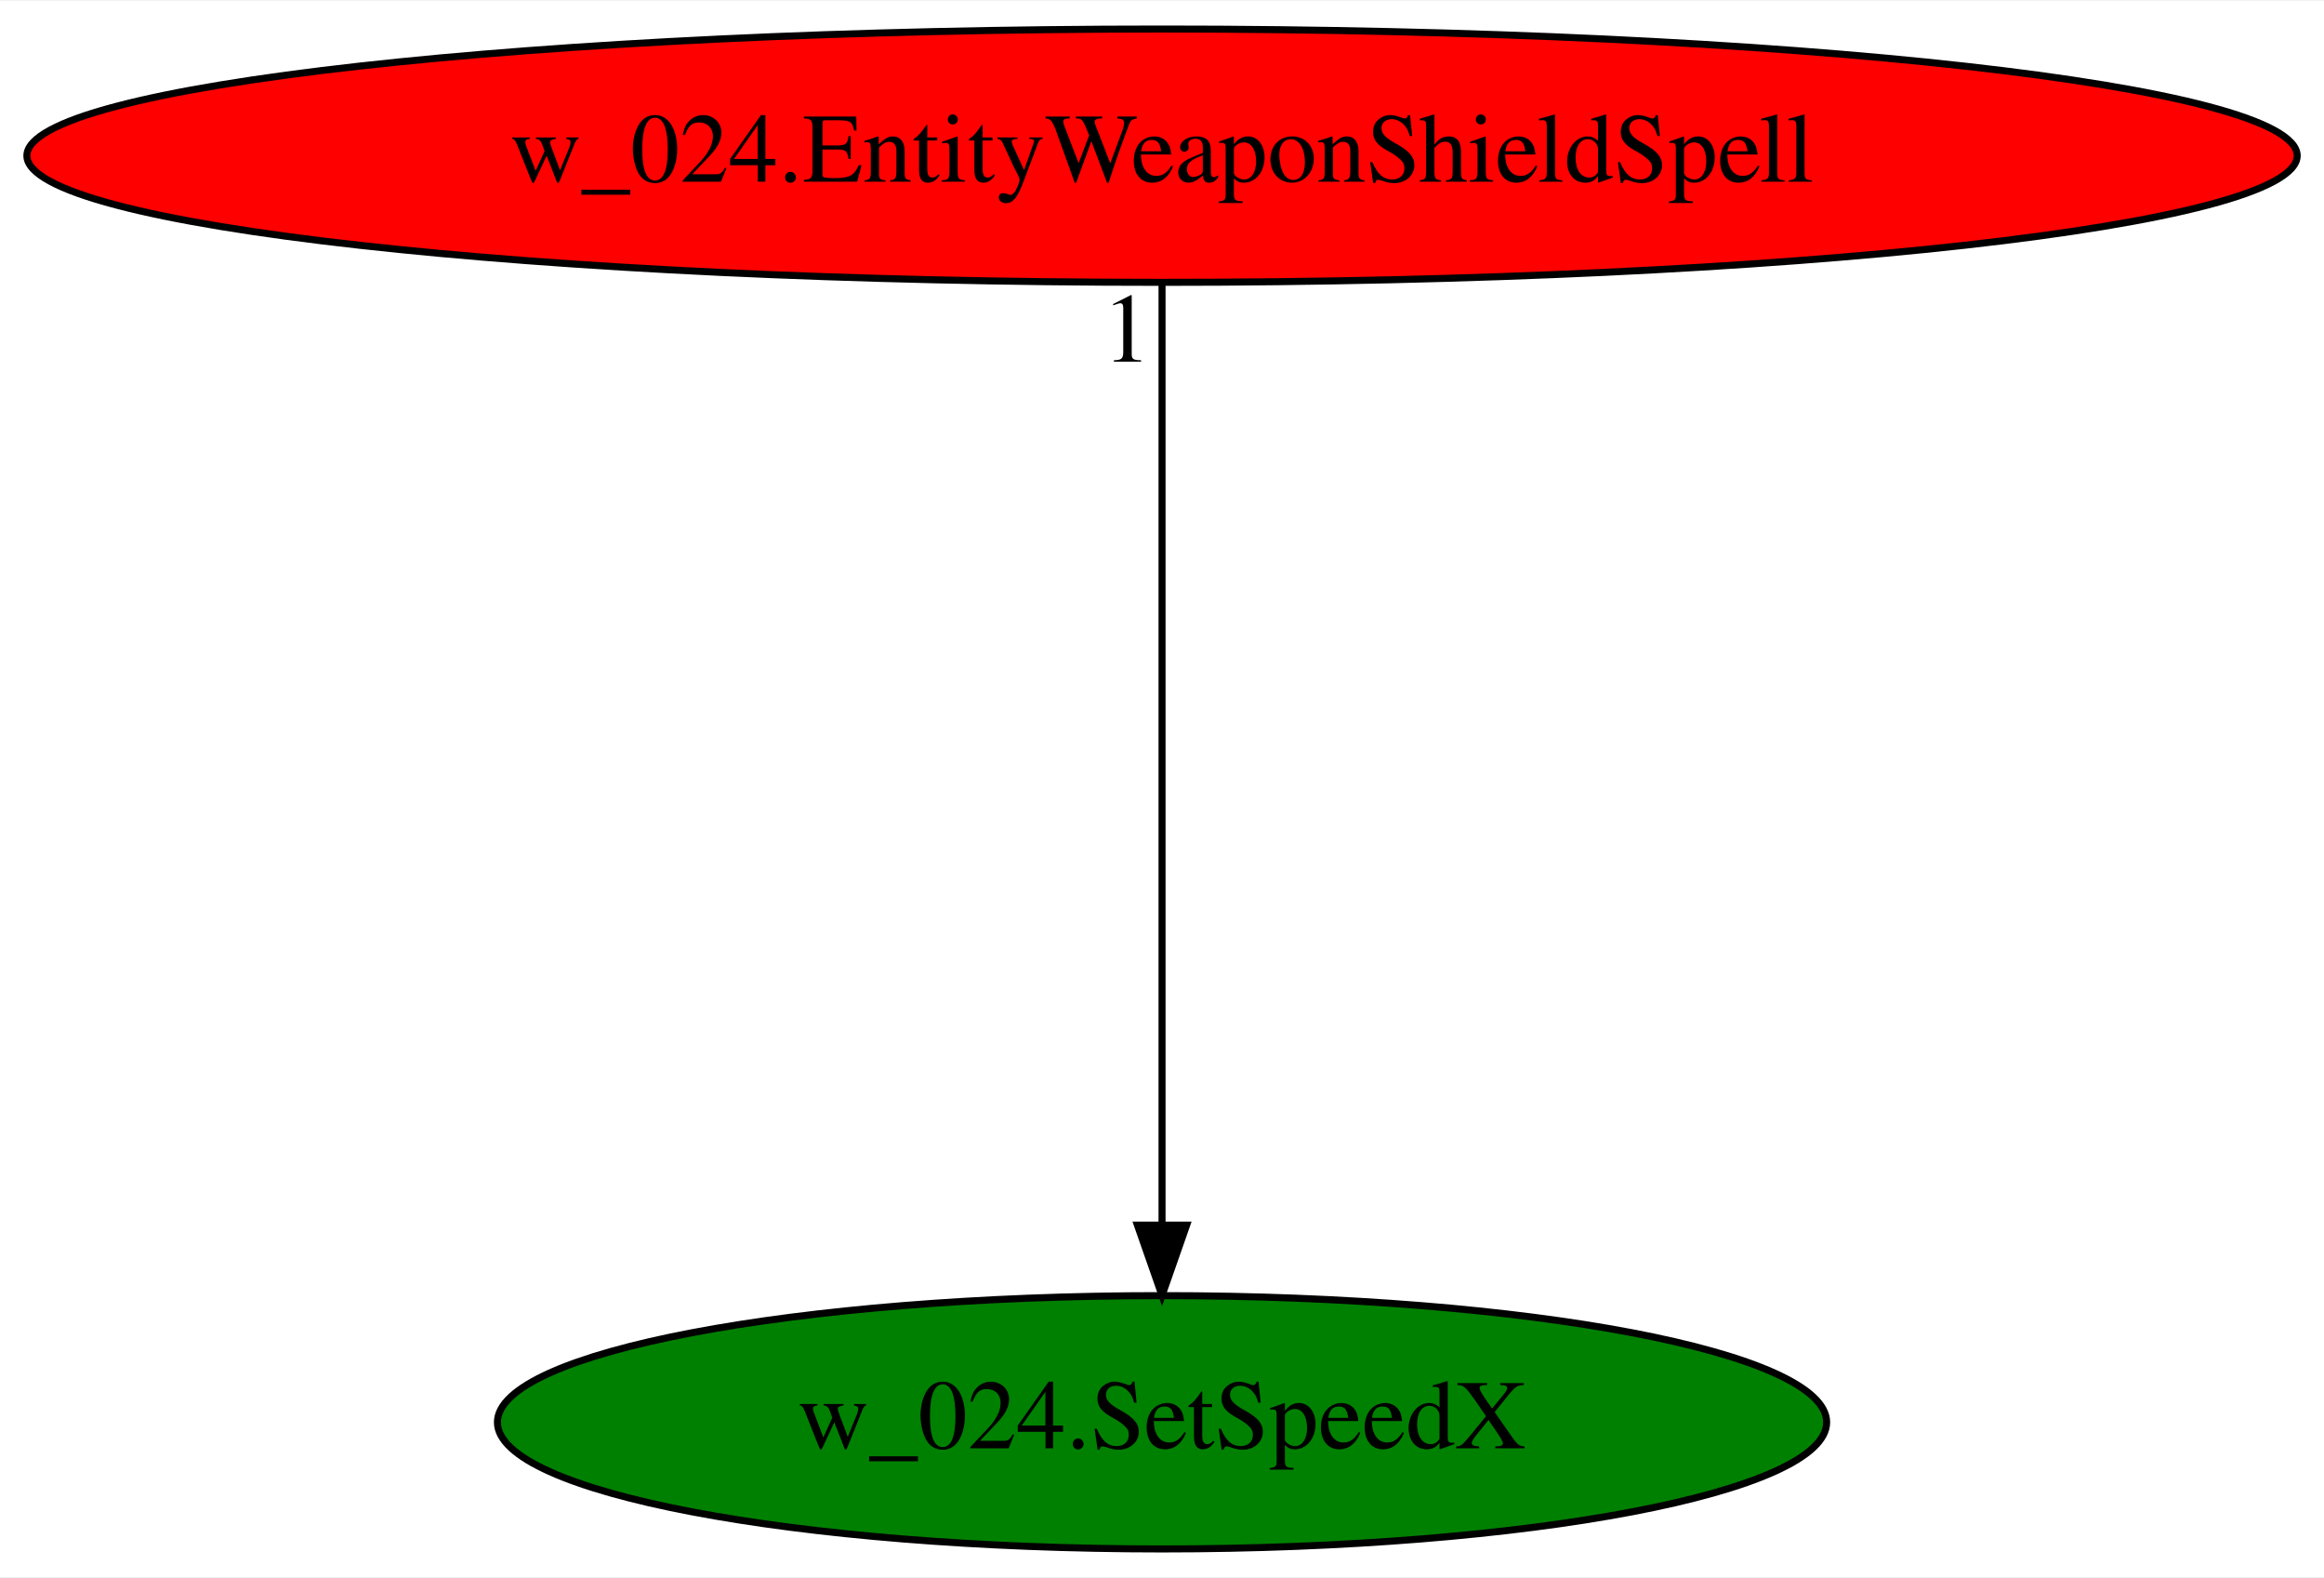
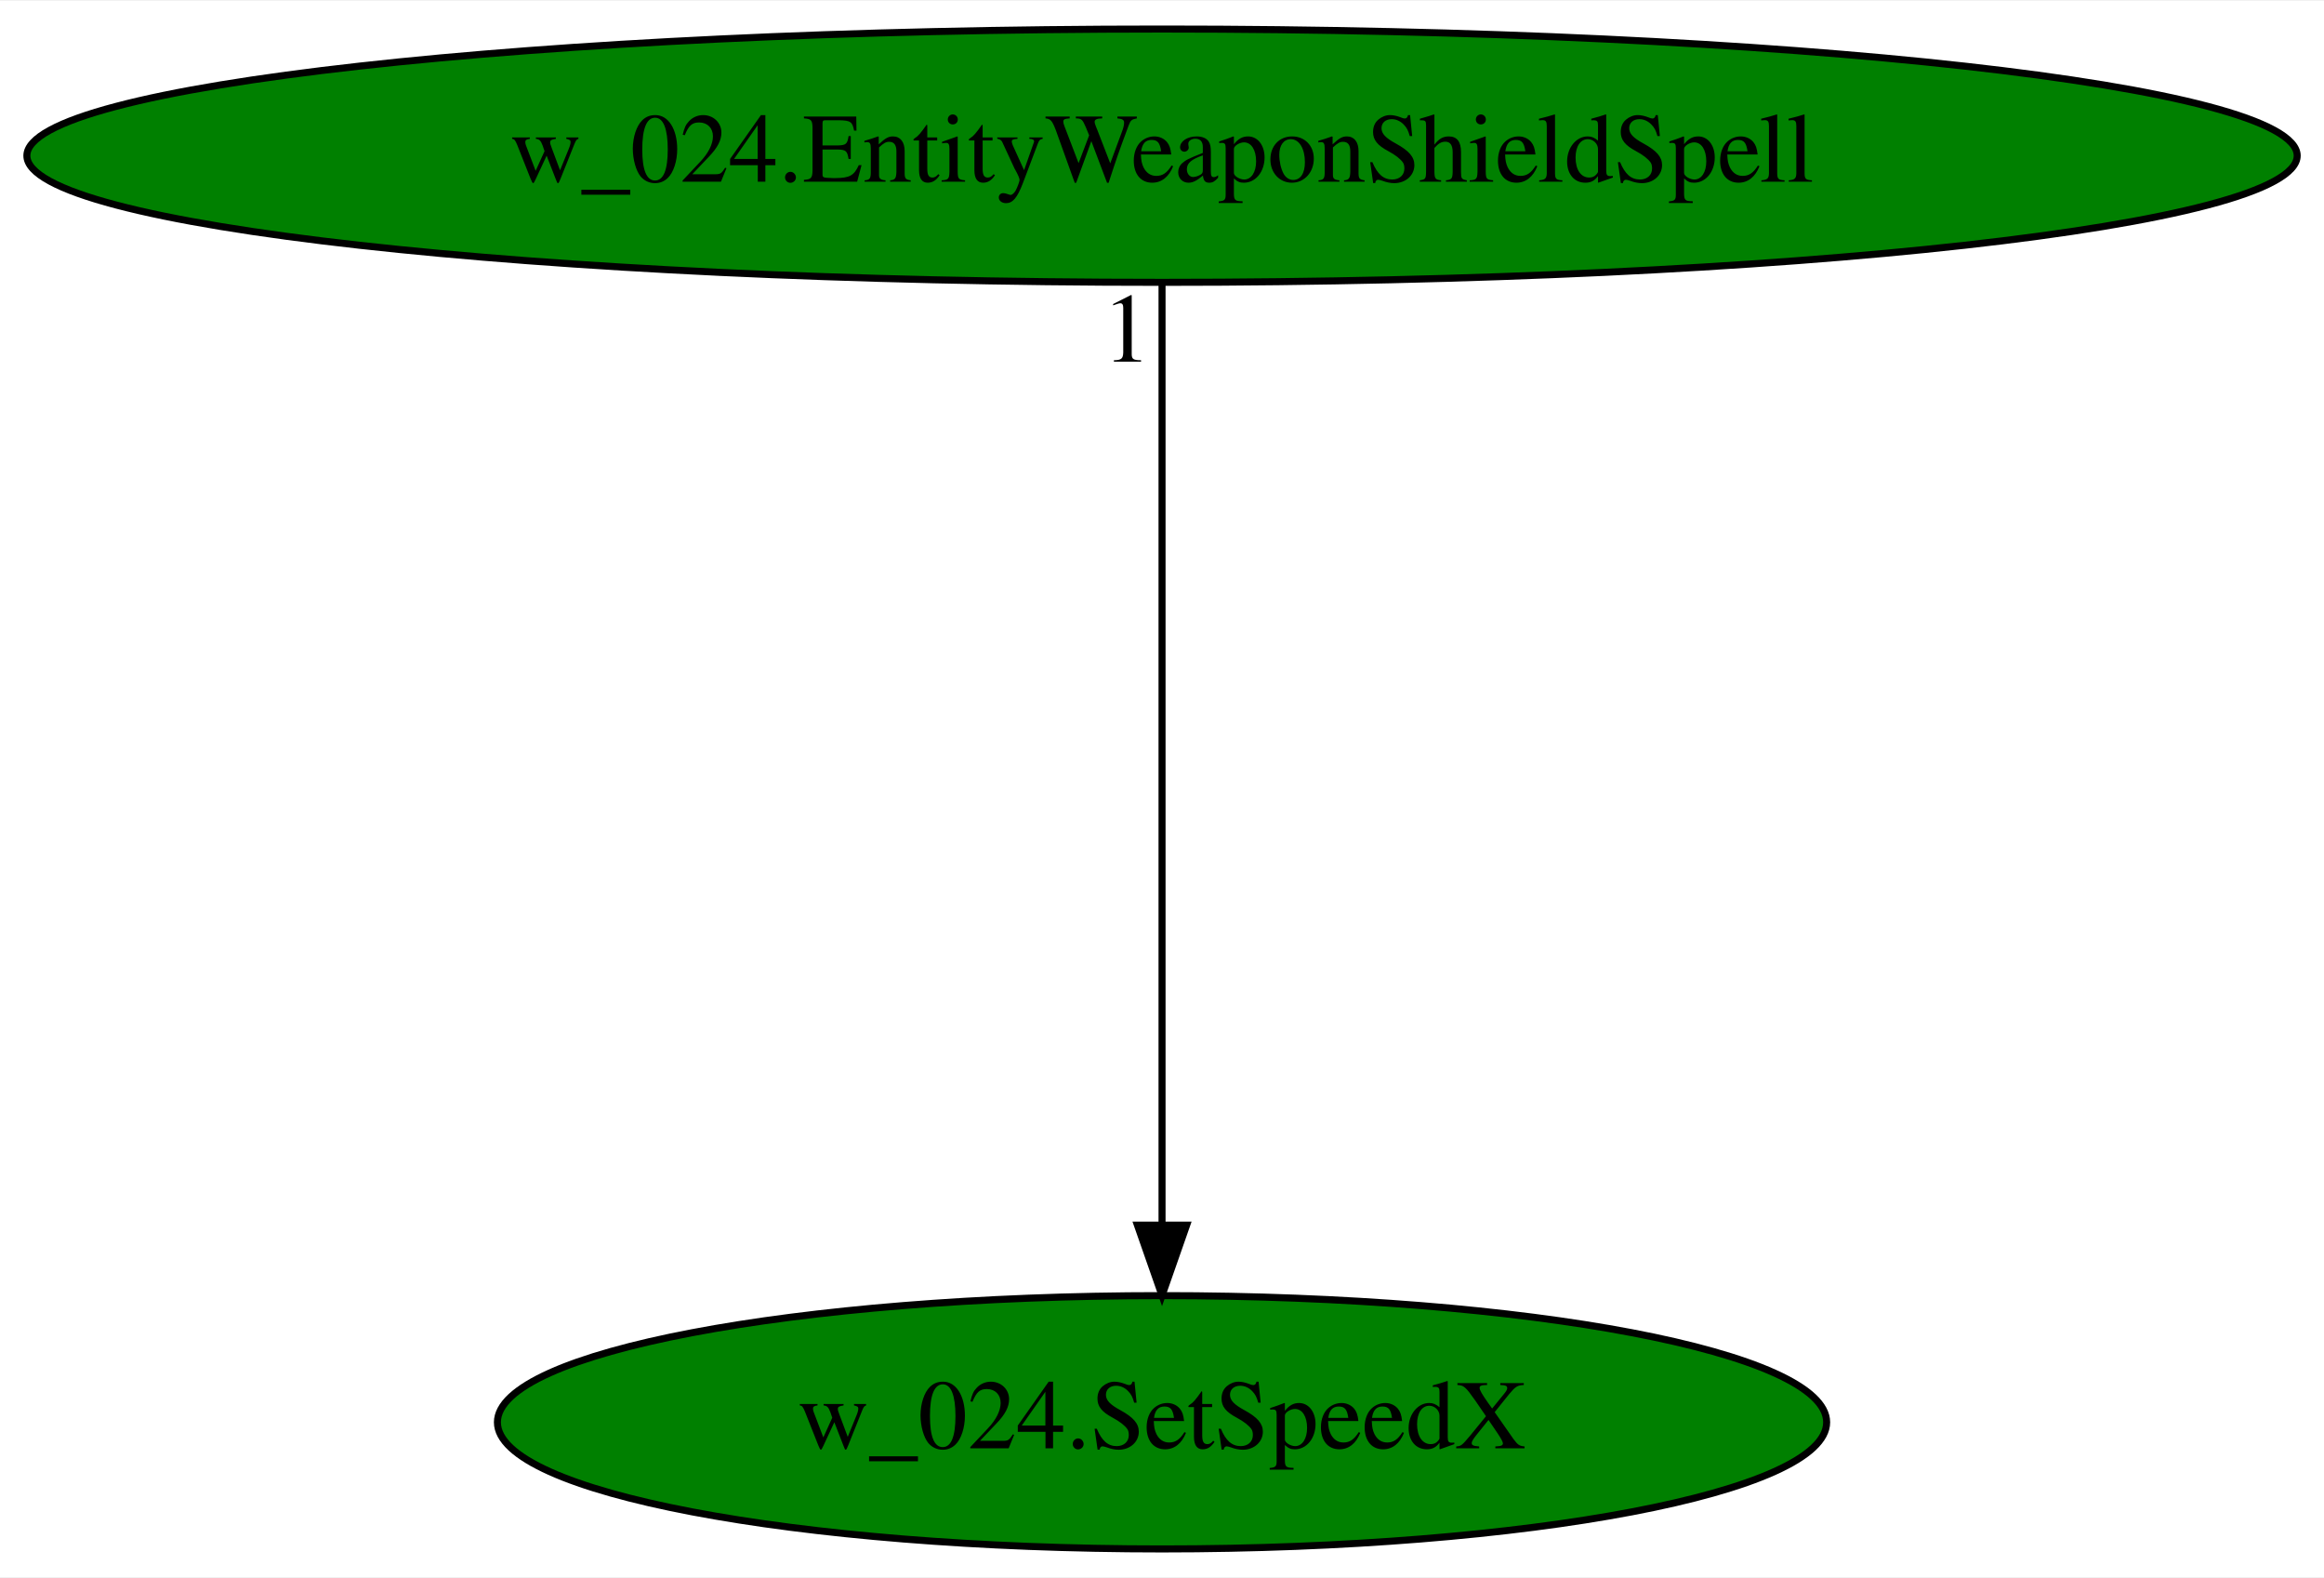
<svg xmlns="http://www.w3.org/2000/svg" xmlns:xlink="http://www.w3.org/1999/xlink" width="330pt" height="224pt" viewBox="0.00 0.00 330.37 224.00">
  <g id="graph0" class="graph" transform="scale(1 1) rotate(0) translate(4 220)">
    <polygon fill="white" stroke="transparent" points="-4,4 -4,-220 326.37,-220 326.37,4 -4,4" />
    <g id="node1" class="node">
      <ellipse fill="green" stroke="black" cx="161.19" cy="-18" rx="94.48" ry="18" />
      <text text-anchor="middle" x="161.19" y="-14.3" font-family="Times,serif" font-size="14.00">w_024.SetSpeedX</text>
    </g>
    <g id="node2" class="node">
      <g id="a_node2">
        <a xlink:href="w_024.EntityWeaponShieldSpell.svg" xlink:title="w_024.EntityWeaponShieldSpell">
-           <ellipse fill="red" stroke="black" cx="161.19" cy="-198" rx="161.37" ry="18" />
+           <ellipse fill="green" stroke="black" cx="161.19" cy="-198" rx="161.37" ry="18" />
          <text text-anchor="middle" x="161.19" y="-194.3" font-family="Times,serif" font-size="14.00">w_024.EntityWeaponShieldSpell</text>
        </a>
      </g>
    </g>
    <g id="edge1" class="edge">
      <path fill="none" stroke="black" d="M161.19,-179.93C161.19,-148.97 161.19,-83.3 161.19,-46.13" />
      <polygon fill="black" stroke="black" points="164.69,-46.02 161.19,-36.02 157.69,-46.02 164.69,-46.02" />
      <text text-anchor="middle" x="156.19" y="-168.73" font-family="Times,serif" font-size="14.00">1</text>
    </g>
  </g>
</svg>
